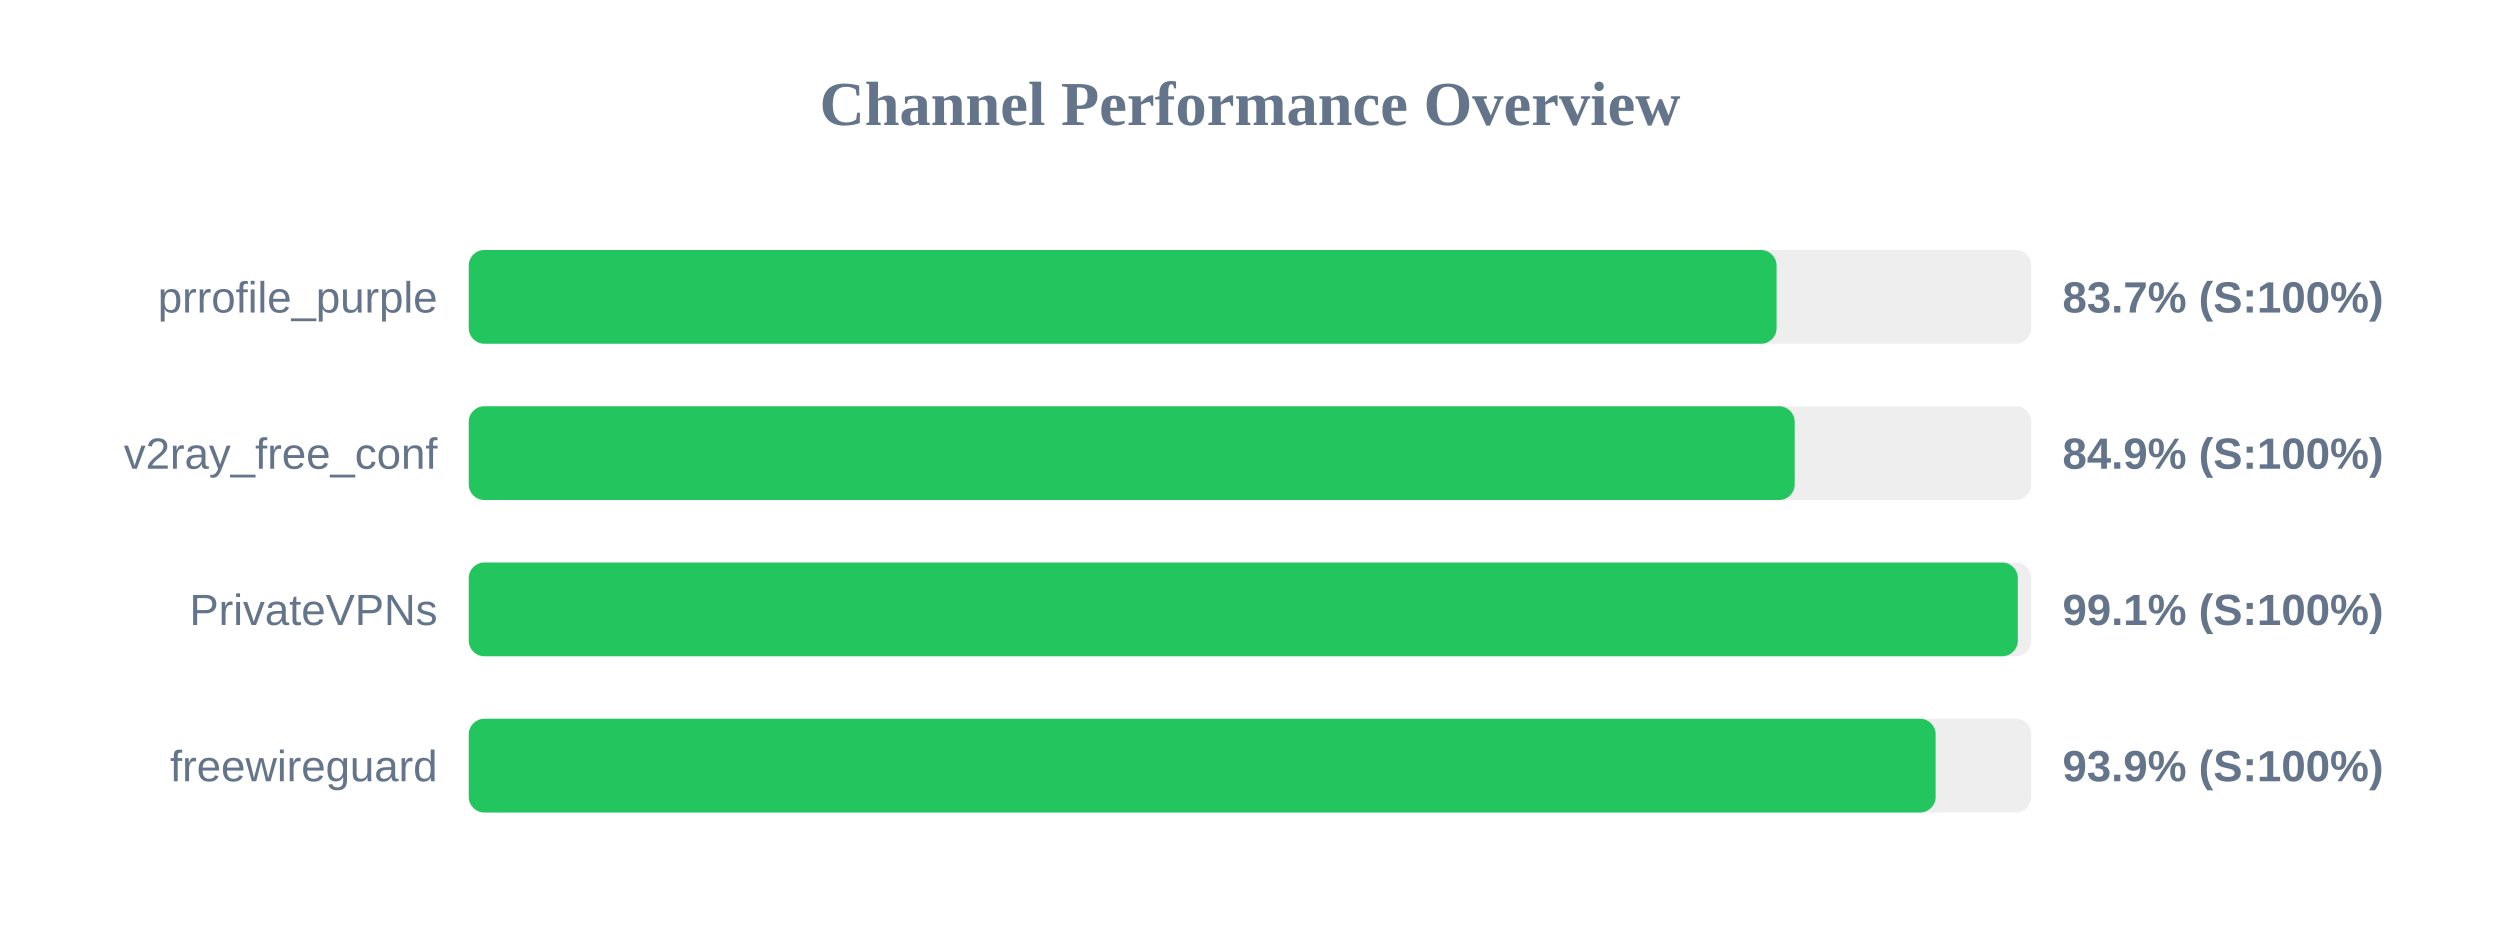
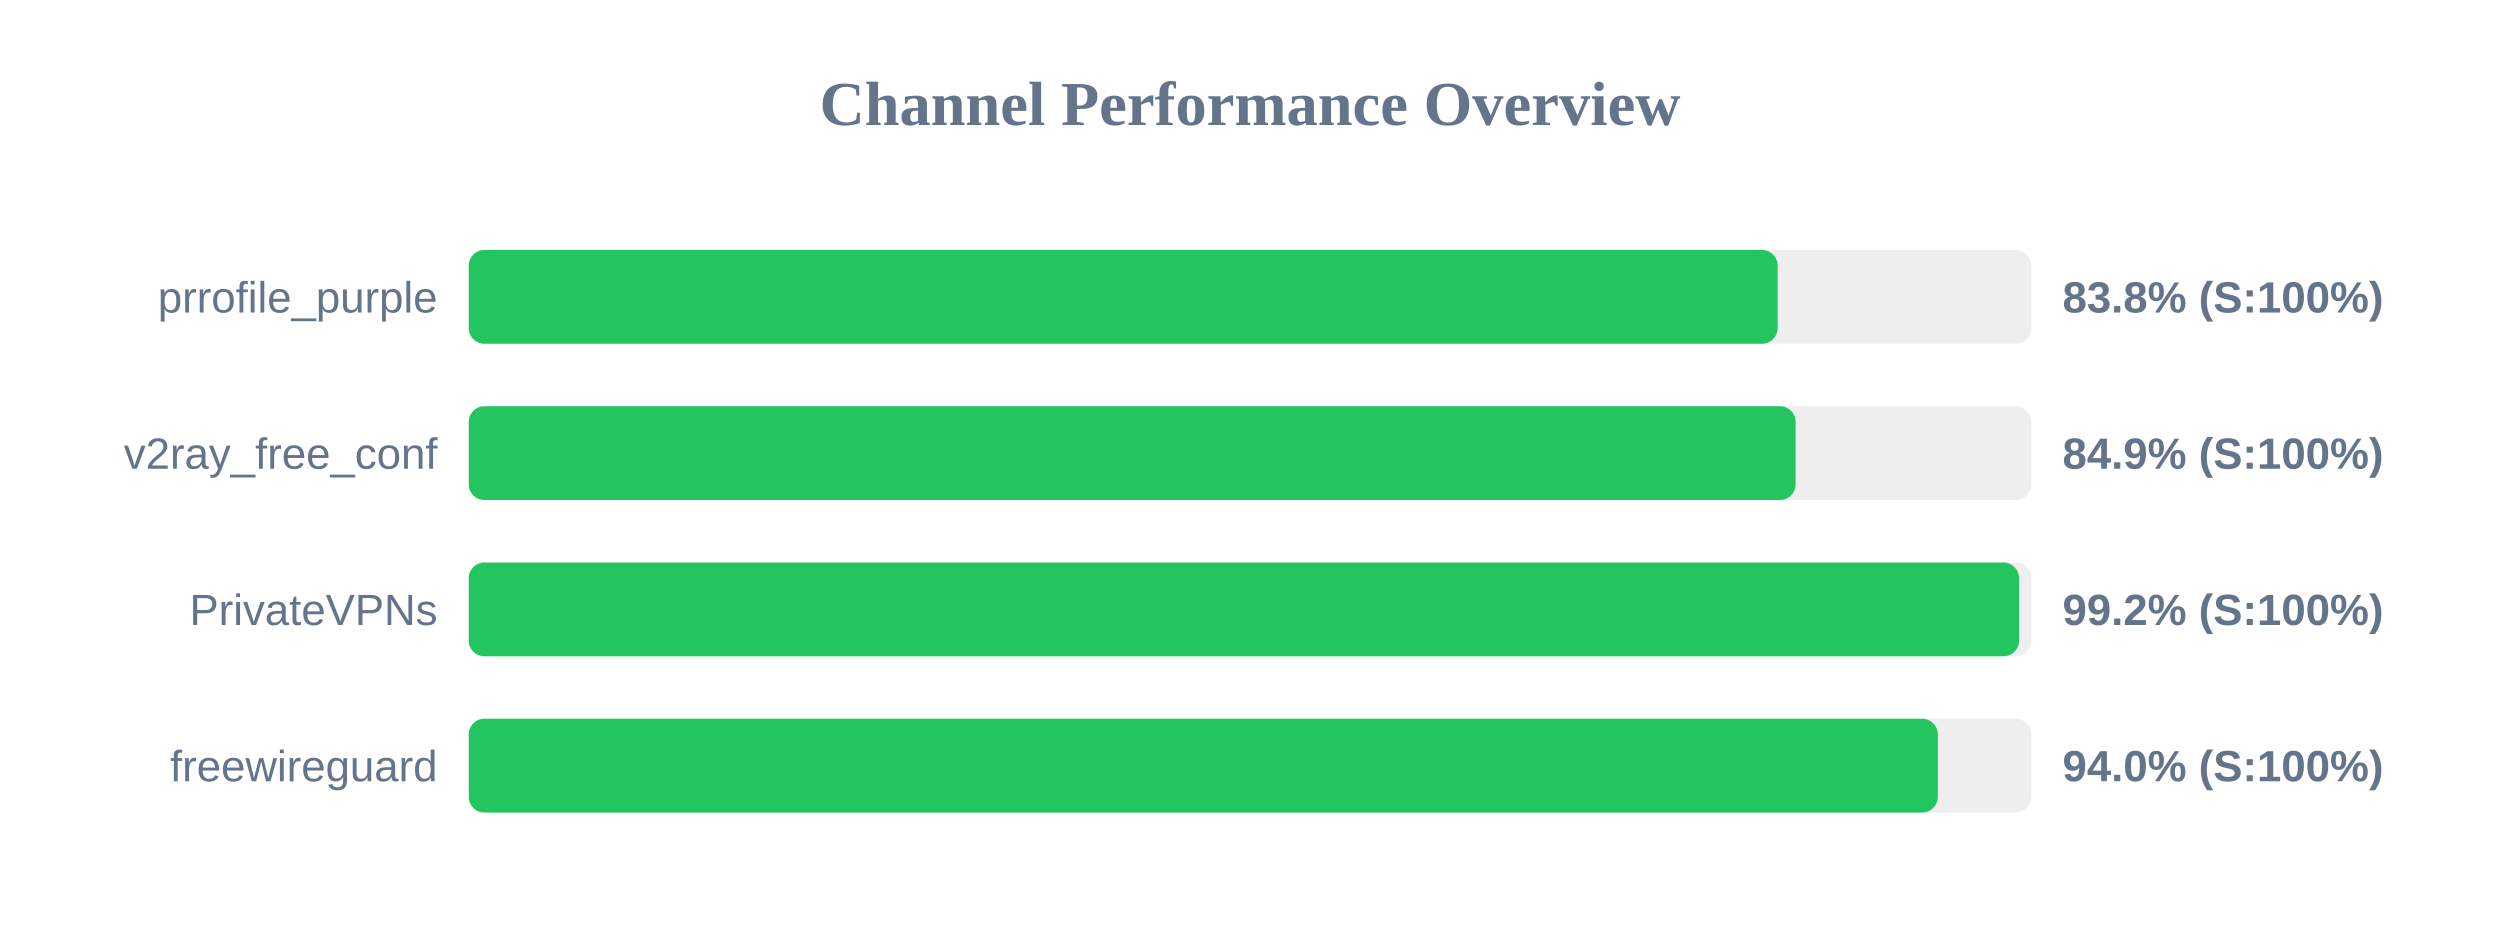
<svg xmlns="http://www.w3.org/2000/svg" width="800" height="300" version="1.1">
  <style>
        .row { font: 14px Arial; fill: #64748b; }
        .score { font: bold 14px Arial; fill: #64748b; }
    </style>
  <text x="400" y="40" text-anchor="middle" font-size="20px" font-weight="bold" fill="#64748b">Channel Performance Overview</text>
  <rect x="150" y="80" width="500" height="30" fill="#eee" rx="5" />
-   <rect x="150" y="80" width="418.5" height="30" fill="#22c55e" rx="5" />
+   <rect x="150" y="80" width="418.85" height="30" fill="#22c55e" rx="5" />
  <text x="140" y="100" text-anchor="end" class="row">prrofile_purple</text>
-   <text x="660" y="100" text-anchor="start" class="score">83.7% (S:100%)</text>
+   <text x="660" y="100" text-anchor="start" class="score">83.8% (S:100%)</text>
  <rect x="150" y="130" width="500" height="30" fill="#eee" rx="5" />
-   <rect x="150" y="130" width="424.3" height="30" fill="#22c55e" rx="5" />
+   <rect x="150" y="130" width="424.6" height="30" fill="#22c55e" rx="5" />
  <text x="140" y="150" text-anchor="end" class="row">v2ray_free_conf</text>
  <text x="660" y="150" text-anchor="start" class="score">84.9% (S:100%)</text>
  <rect x="150" y="180" width="500" height="30" fill="#eee" rx="5" />
-   <rect x="150" y="180" width="495.7" height="30" fill="#22c55e" rx="5" />
+   <rect x="150" y="180" width="496.1" height="30" fill="#22c55e" rx="5" />
  <text x="140" y="200" text-anchor="end" class="row">PrivateVPNs</text>
-   <text x="660" y="200" text-anchor="start" class="score">99.1% (S:100%)</text>
+   <text x="660" y="200" text-anchor="start" class="score">99.2% (S:100%)</text>
  <rect x="150" y="230" width="500" height="30" fill="#eee" rx="5" />
-   <rect x="150" y="230" width="469.4" height="30" fill="#22c55e" rx="5" />
+   <rect x="150" y="230" width="470.1" height="30" fill="#22c55e" rx="5" />
  <text x="140" y="250" text-anchor="end" class="row">freewireguard</text>
-   <text x="660" y="250" text-anchor="start" class="score">93.9% (S:100%)</text>
+   <text x="660" y="250" text-anchor="start" class="score">94.0% (S:100%)</text>
</svg>
